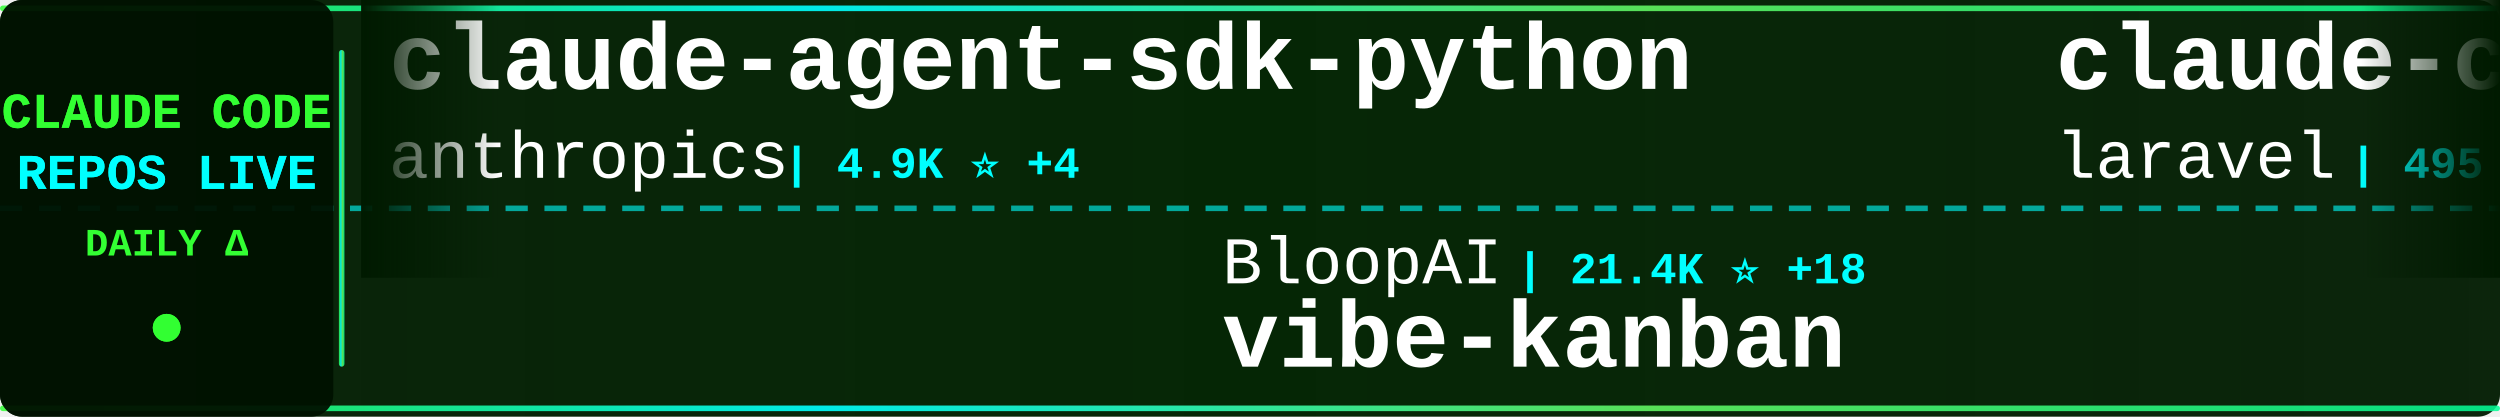
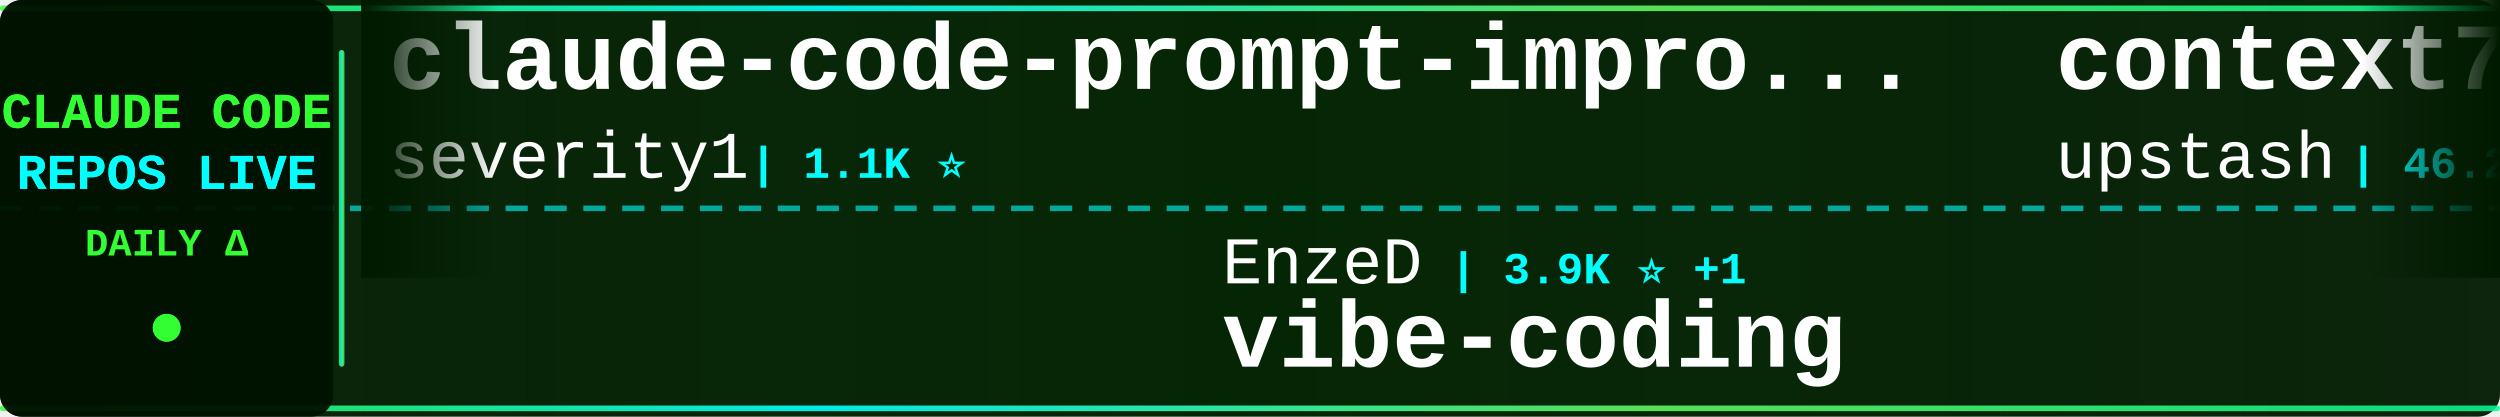
<svg xmlns="http://www.w3.org/2000/svg" width="900" height="150">
  <defs>
    <linearGradient id="tickerBg" x1="0%" y1="0%" x2="100%" y2="0%">
      <stop offset="0%" style="stop-color:#001a00;stop-opacity:0.95" />
      <stop offset="50%" style="stop-color:#002200;stop-opacity:0.98" />
      <stop offset="100%" style="stop-color:#001a00;stop-opacity:0.95" />
    </linearGradient>
    <linearGradient id="borderGrad" x1="0%" y1="0%" x2="100%" y2="0%">
      <stop offset="0%" style="stop-color:#33ff33;stop-opacity:0.85">
        <animate attributeName="stop-opacity" values="0.85;1;0.85" dur="2s" repeatCount="indefinite" />
      </stop>
      <stop offset="33%" style="stop-color:#00ffff;stop-opacity:0.9">
        <animate attributeName="stop-opacity" values="0.9;1;0.9" dur="2.2s" repeatCount="indefinite" />
      </stop>
      <stop offset="66%" style="stop-color:#66ff66;stop-opacity:0.85">
        <animate attributeName="stop-opacity" values="0.85;1;0.85" dur="1.8s" repeatCount="indefinite" />
      </stop>
      <stop offset="100%" style="stop-color:#00ff99;stop-opacity:0.85">
        <animate attributeName="stop-opacity" values="0.85;1;0.85" dur="2s" repeatCount="indefinite" />
      </stop>
    </linearGradient>
    <filter id="textGlow">
      <feGaussianBlur stdDeviation="0.1" result="coloredBlur" />
      <feMerge>
        <feMergeNode in="coloredBlur" />
        <feMergeNode in="SourceGraphic" />
      </feMerge>
    </filter>
    <filter id="metricGlow">
      <feGaussianBlur stdDeviation="0.2" result="coloredBlur" />
      <feMerge>
        <feMergeNode in="coloredBlur" />
        <feMergeNode in="SourceGraphic" />
      </feMerge>
    </filter>
    <linearGradient id="leftFade" x1="0%" y1="0%" x2="100%" y2="0%">
      <stop offset="0%" style="stop-color:#001a00;stop-opacity:1" />
      <stop offset="100%" style="stop-color:#001a00;stop-opacity:0" />
    </linearGradient>
    <linearGradient id="rightFade" x1="0%" y1="0%" x2="100%" y2="0%">
      <stop offset="0%" style="stop-color:#001a00;stop-opacity:0" />
      <stop offset="100%" style="stop-color:#001a00;stop-opacity:1" />
    </linearGradient>
  </defs>
  <rect width="900" height="150" fill="url(#tickerBg)" rx="8" />
  <rect x="0" y="2" width="900" height="2" fill="url(#borderGrad)" rx="1" />
  <rect x="0" y="146" width="900" height="2" fill="url(#borderGrad)" rx="1" />
  <line x1="0" y1="75" x2="900" y2="75" stroke="#00ffff" stroke-width="2" stroke-dasharray="8 6" opacity="0.6" />
  <rect x="0" y="0" width="120" height="150" fill="#001100" opacity="0.95" rx="8" />
  <text x="60" y="46" font-family="'Courier New', monospace" font-size="18" font-weight="bold" fill="#33ff33" text-anchor="middle" filter="url(#textGlow)">
    CLAUDE CODE
  </text>
  <text x="60" y="68" font-family="'Courier New', monospace" font-size="18" font-weight="bold" fill="#00ffff" text-anchor="middle" filter="url(#textGlow)">
    REPOS LIVE
  </text>
  <text x="60" y="92" font-family="'Courier New', monospace" font-size="14" font-weight="bold" fill="#33ff33" text-anchor="middle">
    DAILY Δ
  </text>
  <circle cx="60" cy="118" r="5" fill="#33ff33" filter="url(#metricGlow)">
    <animate attributeName="r" values="4;6;4" dur="1.5s" repeatCount="indefinite" />
    <animate attributeName="opacity" values="0.6;1;0.6" dur="1.5s" repeatCount="indefinite" />
  </circle>
  <rect x="122" y="18" width="2" height="114" fill="url(#borderGrad)" rx="1" />
  <clipPath id="tickerClip">
    <rect x="130" y="0" width="770" height="150" />
  </clipPath>
  <g clip-path="url(#tickerClip)">
    <g id="tickerItems">
      <animateTransform attributeName="transform" attributeType="XML" type="translate" from="0 0" to="-3000 0" dur="54s" repeatCount="indefinite" />
      <g transform="translate(0, 0)">
-         <text x="140" y="32" font-family="'Courier New', monospace" font-size="34" font-weight="bold" fill="#ffffff">claude-agent-sdk-python</text>
-         <text x="140" y="64" font-family="'Courier New', monospace" font-size="24" font-weight="normal" fill="#ffffff" opacity="1.0">anthropics</text>
-         <text x="282" y="64" font-family="'Courier New', monospace" font-size="16" font-weight="bold" fill="#00ffff"> | 4.9K ⭐ +4</text>
+         <text x="140" y="32" font-family="'Courier New', monospace" font-size="34" font-weight="bold" fill="#ffffff">claude-code-prompt-impro...</text>
+         <text x="140" y="64" font-family="'Courier New', monospace" font-size="24" font-weight="normal" fill="#ffffff" opacity="1.0">severity1</text>
+         <text x="270" y="64" font-family="'Courier New', monospace" font-size="16" font-weight="bold" fill="#00ffff"> | 1.1K ⭐</text>
      </g>
      <g transform="translate(300, 0)">
-         <text x="140" y="102" font-family="'Courier New', monospace" font-size="24" font-weight="normal" fill="#ffffff" opacity="1.0">BloopAI</text>
-         <text x="246" y="102" font-family="'Courier New', monospace" font-size="16" font-weight="bold" fill="#00ffff"> | 21.4K ⭐ +18</text>
-         <text x="140" y="132" font-family="'Courier New', monospace" font-size="34" font-weight="bold" fill="#ffffff">vibe-kanban</text>
+         <text x="140" y="102" font-family="'Courier New', monospace" font-size="24" font-weight="normal" fill="#ffffff" opacity="1.0">EnzeD</text>
+         <text x="222" y="102" font-family="'Courier New', monospace" font-size="16" font-weight="bold" fill="#00ffff"> | 3.9K ⭐ +1</text>
+         <text x="140" y="132" font-family="'Courier New', monospace" font-size="34" font-weight="bold" fill="#ffffff">vibe-coding</text>
      </g>
      <g transform="translate(600, 0)">
-         <text x="140" y="32" font-family="'Courier New', monospace" font-size="34" font-weight="bold" fill="#ffffff">claude-code</text>
-         <text x="140" y="64" font-family="'Courier New', monospace" font-size="24" font-weight="normal" fill="#ffffff" opacity="1.0">laravel</text>
-         <text x="246" y="64" font-family="'Courier New', monospace" font-size="16" font-weight="bold" fill="#00ffff"> | 495 ⭐</text>
+         <text x="140" y="32" font-family="'Courier New', monospace" font-size="34" font-weight="bold" fill="#ffffff">context7</text>
+         <text x="140" y="64" font-family="'Courier New', monospace" font-size="24" font-weight="normal" fill="#ffffff" opacity="1.0">upstash</text>
+         <text x="246" y="64" font-family="'Courier New', monospace" font-size="16" font-weight="bold" fill="#00ffff"> | 46.2K ⭐ +31</text>
      </g>
      <g transform="translate(900, 0)">
-         <text x="140" y="102" font-family="'Courier New', monospace" font-size="24" font-weight="normal" fill="#ffffff" opacity="1.0">peterkrueck</text>
-         <text x="294" y="102" font-family="'Courier New', monospace" font-size="16" font-weight="bold" fill="#00ffff"> | 1.3K ⭐</text>
-         <text x="140" y="132" font-family="'Courier New', monospace" font-size="34" font-weight="bold" fill="#ffffff">Claude-Code-Development-...</text>
+         <text x="140" y="102" font-family="'Courier New', monospace" font-size="24" font-weight="normal" fill="#ffffff" opacity="1.0">anthropics</text>
+         <text x="282" y="102" font-family="'Courier New', monospace" font-size="16" font-weight="bold" fill="#00ffff"> | 1.5K ⭐ +2</text>
+         <text x="140" y="132" font-family="'Courier New', monospace" font-size="34" font-weight="bold" fill="#ffffff">claude-agent-sdk-demos</text>
      </g>
      <g transform="translate(1200, 0)">
-         <text x="140" y="32" font-family="'Courier New', monospace" font-size="34" font-weight="bold" fill="#ffffff">claude-code-config</text>
-         <text x="140" y="64" font-family="'Courier New', monospace" font-size="24" font-weight="normal" fill="#ffffff" opacity="1.0">trailofbits</text>
-         <text x="294" y="64" font-family="'Courier New', monospace" font-size="16" font-weight="bold" fill="#00ffff"> | 1.0K ⭐ +13</text>
+         <text x="140" y="32" font-family="'Courier New', monospace" font-size="34" font-weight="bold" fill="#ffffff">claude-code-source-code-...</text>
+         <text x="140" y="64" font-family="'Courier New', monospace" font-size="24" font-weight="normal" fill="#ffffff" opacity="1.0">ghuntley</text>
+         <text x="258" y="64" font-family="'Courier New', monospace" font-size="16" font-weight="bold" fill="#00ffff"> | 837 ⭐</text>
      </g>
      <g transform="translate(1500, 0)">
-         <text x="140" y="102" font-family="'Courier New', monospace" font-size="24" font-weight="normal" fill="#ffffff" opacity="1.0">farion1231</text>
-         <text x="282" y="102" font-family="'Courier New', monospace" font-size="16" font-weight="bold" fill="#00ffff"> | 18.8K ⭐ +42</text>
-         <text x="140" y="132" font-family="'Courier New', monospace" font-size="34" font-weight="bold" fill="#ffffff">cc-switch</text>
+         <text x="140" y="102" font-family="'Courier New', monospace" font-size="24" font-weight="normal" fill="#ffffff" opacity="1.0">centminmod</text>
+         <text x="282" y="102" font-family="'Courier New', monospace" font-size="16" font-weight="bold" fill="#00ffff"> | 1.9K ⭐</text>
+         <text x="140" y="132" font-family="'Courier New', monospace" font-size="34" font-weight="bold" fill="#ffffff">my-claude-code-setup</text>
      </g>
      <g transform="translate(1800, 0)">
-         <text x="140" y="32" font-family="'Courier New', monospace" font-size="34" font-weight="bold" fill="#ffffff">claude-code-pm-course</text>
-         <text x="140" y="64" font-family="'Courier New', monospace" font-size="24" font-weight="normal" fill="#ffffff" opacity="1.0">carlvellotti</text>
-         <text x="306" y="64" font-family="'Courier New', monospace" font-size="16" font-weight="bold" fill="#00ffff"> | 1.4K ⭐ +1</text>
+         <text x="140" y="32" font-family="'Courier New', monospace" font-size="34" font-weight="bold" fill="#ffffff">claude-plugins-official</text>
+         <text x="140" y="64" font-family="'Courier New', monospace" font-size="24" font-weight="normal" fill="#ffffff" opacity="1.0">anthropics</text>
+         <text x="282" y="64" font-family="'Courier New', monospace" font-size="16" font-weight="bold" fill="#00ffff"> | 7.6K ⭐ +11</text>
      </g>
      <g transform="translate(2100, 0)">
-         <text x="140" y="102" font-family="'Courier New', monospace" font-size="24" font-weight="normal" fill="#ffffff" opacity="1.0">greggh</text>
-         <text x="234" y="102" font-family="'Courier New', monospace" font-size="16" font-weight="bold" fill="#00ffff"> | 1.8K ⭐</text>
-         <text x="140" y="132" font-family="'Courier New', monospace" font-size="34" font-weight="bold" fill="#ffffff">claude-code.nvim</text>
+         <text x="140" y="102" font-family="'Courier New', monospace" font-size="24" font-weight="normal" fill="#ffffff" opacity="1.0">Maciek-roboblog</text>
+         <text x="342" y="102" font-family="'Courier New', monospace" font-size="16" font-weight="bold" fill="#00ffff"> | 6.6K ⭐ +3</text>
+         <text x="140" y="132" font-family="'Courier New', monospace" font-size="34" font-weight="bold" fill="#ffffff">Claude-Code-Usage-Monito...</text>
      </g>
      <g transform="translate(2400, 0)">
-         <text x="140" y="32" font-family="'Courier New', monospace" font-size="34" font-weight="bold" fill="#ffffff">claude-code-hooks-master...</text>
-         <text x="140" y="64" font-family="'Courier New', monospace" font-size="24" font-weight="normal" fill="#ffffff" opacity="1.0">disler</text>
-         <text x="234" y="64" font-family="'Courier New', monospace" font-size="16" font-weight="bold" fill="#00ffff"> | 3.1K ⭐ +3</text>
+         <text x="140" y="32" font-family="'Courier New', monospace" font-size="34" font-weight="bold" fill="#ffffff">opencode</text>
+         <text x="140" y="64" font-family="'Courier New', monospace" font-size="24" font-weight="normal" fill="#ffffff" opacity="1.0">anomalyco</text>
+         <text x="270" y="64" font-family="'Courier New', monospace" font-size="16" font-weight="bold" fill="#00ffff"> | 106.9K ⭐ +142</text>
      </g>
      <g transform="translate(2700, 0)">
-         <text x="140" y="102" font-family="'Courier New', monospace" font-size="24" font-weight="normal" fill="#ffffff" opacity="1.0">alirezarezvani</text>
-         <text x="330" y="102" font-family="'Courier New', monospace" font-size="16" font-weight="bold" fill="#00ffff"> | 521 ⭐</text>
-         <text x="140" y="132" font-family="'Courier New', monospace" font-size="34" font-weight="bold" fill="#ffffff">claude-code-tresor</text>
+         <text x="140" y="102" font-family="'Courier New', monospace" font-size="24" font-weight="normal" fill="#ffffff" opacity="1.0">pedrohcgs</text>
+         <text x="270" y="102" font-family="'Courier New', monospace" font-size="16" font-weight="bold" fill="#00ffff"> | 327 ⭐ +8</text>
+         <text x="140" y="132" font-family="'Courier New', monospace" font-size="34" font-weight="bold" fill="#ffffff">claude-code-my-workflow</text>
      </g>
      <g transform="translate(3000, 0)">
-         <text x="140" y="32" font-family="'Courier New', monospace" font-size="34" font-weight="bold" fill="#ffffff">claude-agent-sdk-python</text>
-         <text x="140" y="64" font-family="'Courier New', monospace" font-size="24" font-weight="normal" fill="#ffffff" opacity="1.0">anthropics</text>
-         <text x="282" y="64" font-family="'Courier New', monospace" font-size="16" font-weight="bold" fill="#00ffff"> | 4.9K ⭐ +4</text>
+         <text x="140" y="32" font-family="'Courier New', monospace" font-size="34" font-weight="bold" fill="#ffffff">claude-code-prompt-impro...</text>
+         <text x="140" y="64" font-family="'Courier New', monospace" font-size="24" font-weight="normal" fill="#ffffff" opacity="1.0">severity1</text>
+         <text x="270" y="64" font-family="'Courier New', monospace" font-size="16" font-weight="bold" fill="#00ffff"> | 1.1K ⭐</text>
      </g>
      <g transform="translate(3300, 0)">
-         <text x="140" y="102" font-family="'Courier New', monospace" font-size="24" font-weight="normal" fill="#ffffff" opacity="1.0">BloopAI</text>
-         <text x="246" y="102" font-family="'Courier New', monospace" font-size="16" font-weight="bold" fill="#00ffff"> | 21.4K ⭐ +18</text>
-         <text x="140" y="132" font-family="'Courier New', monospace" font-size="34" font-weight="bold" fill="#ffffff">vibe-kanban</text>
+         <text x="140" y="102" font-family="'Courier New', monospace" font-size="24" font-weight="normal" fill="#ffffff" opacity="1.0">EnzeD</text>
+         <text x="222" y="102" font-family="'Courier New', monospace" font-size="16" font-weight="bold" fill="#00ffff"> | 3.9K ⭐ +1</text>
+         <text x="140" y="132" font-family="'Courier New', monospace" font-size="34" font-weight="bold" fill="#ffffff">vibe-coding</text>
      </g>
      <g transform="translate(3600, 0)">
-         <text x="140" y="32" font-family="'Courier New', monospace" font-size="34" font-weight="bold" fill="#ffffff">claude-code</text>
-         <text x="140" y="64" font-family="'Courier New', monospace" font-size="24" font-weight="normal" fill="#ffffff" opacity="1.0">laravel</text>
-         <text x="246" y="64" font-family="'Courier New', monospace" font-size="16" font-weight="bold" fill="#00ffff"> | 495 ⭐</text>
+         <text x="140" y="32" font-family="'Courier New', monospace" font-size="34" font-weight="bold" fill="#ffffff">context7</text>
+         <text x="140" y="64" font-family="'Courier New', monospace" font-size="24" font-weight="normal" fill="#ffffff" opacity="1.0">upstash</text>
+         <text x="246" y="64" font-family="'Courier New', monospace" font-size="16" font-weight="bold" fill="#00ffff"> | 46.2K ⭐ +31</text>
      </g>
      <g transform="translate(3900, 0)">
-         <text x="140" y="102" font-family="'Courier New', monospace" font-size="24" font-weight="normal" fill="#ffffff" opacity="1.0">peterkrueck</text>
-         <text x="294" y="102" font-family="'Courier New', monospace" font-size="16" font-weight="bold" fill="#00ffff"> | 1.3K ⭐</text>
-         <text x="140" y="132" font-family="'Courier New', monospace" font-size="34" font-weight="bold" fill="#ffffff">Claude-Code-Development-...</text>
+         <text x="140" y="102" font-family="'Courier New', monospace" font-size="24" font-weight="normal" fill="#ffffff" opacity="1.0">anthropics</text>
+         <text x="282" y="102" font-family="'Courier New', monospace" font-size="16" font-weight="bold" fill="#00ffff"> | 1.5K ⭐ +2</text>
+         <text x="140" y="132" font-family="'Courier New', monospace" font-size="34" font-weight="bold" fill="#ffffff">claude-agent-sdk-demos</text>
      </g>
    </g>
  </g>
  <rect x="130" y="0" width="50" height="100" fill="url(#leftFade)" />
  <rect x="850" y="0" width="50" height="100" fill="url(#rightFade)" />
</svg>
